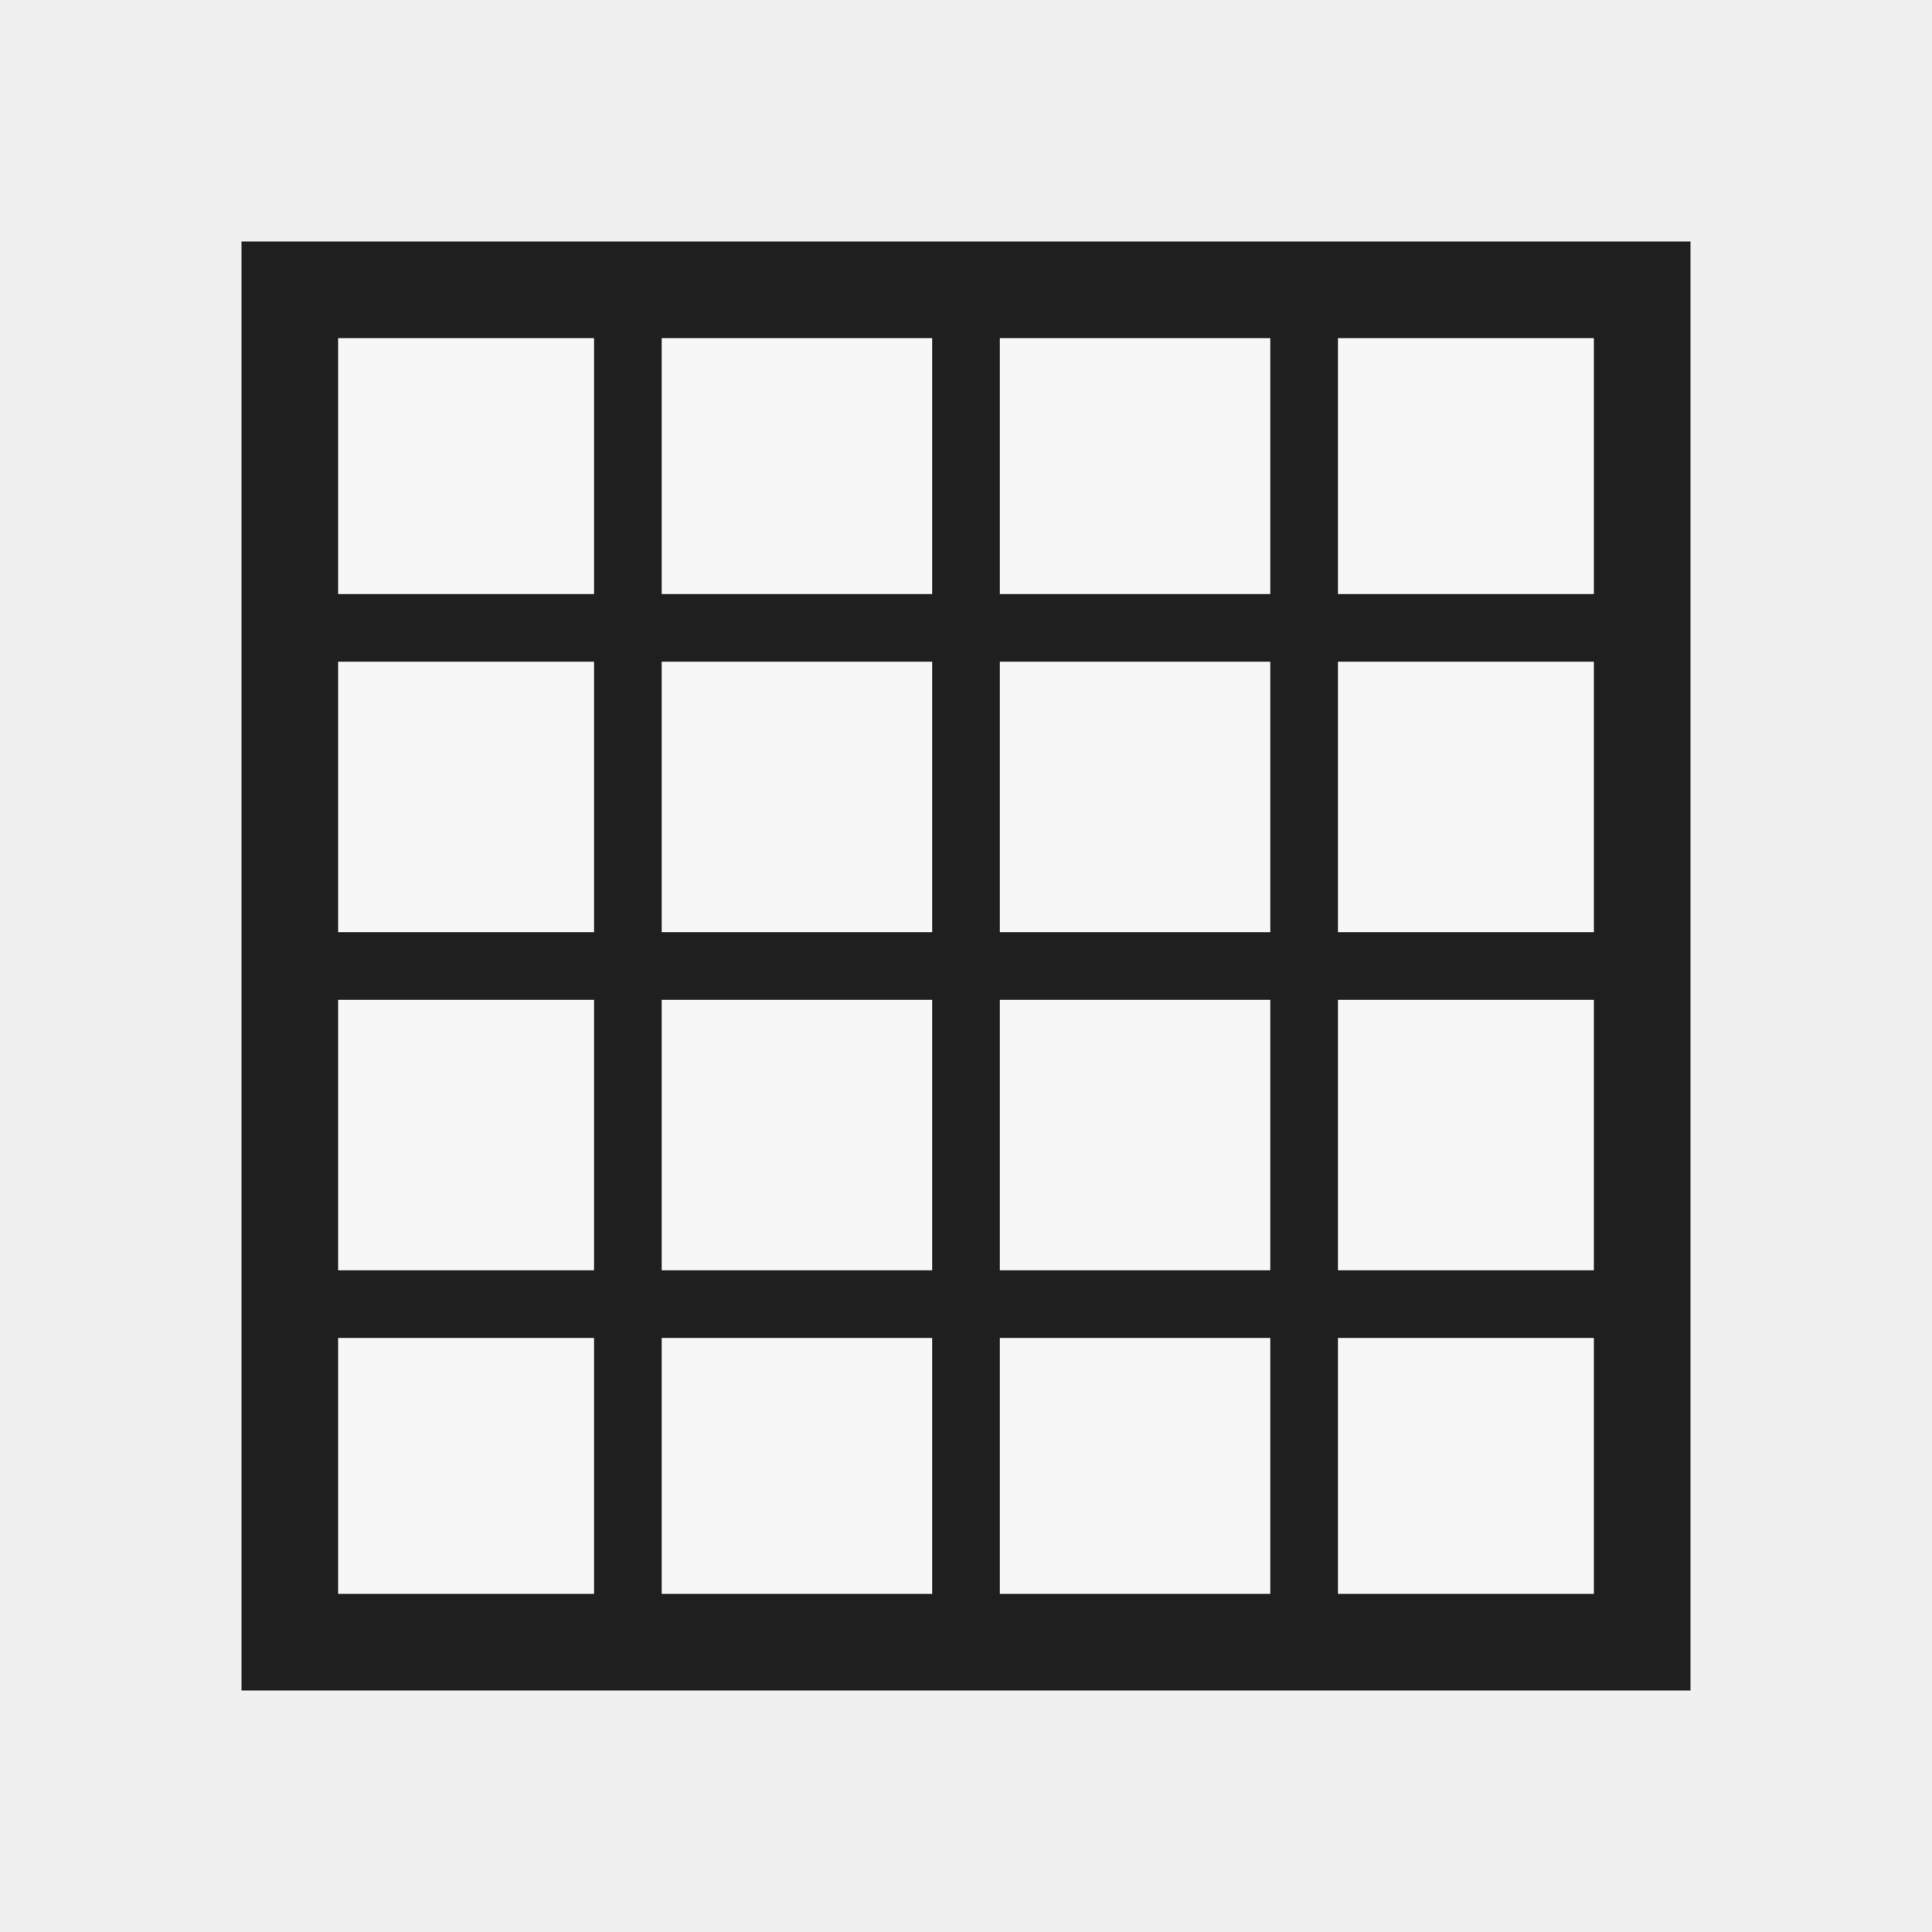
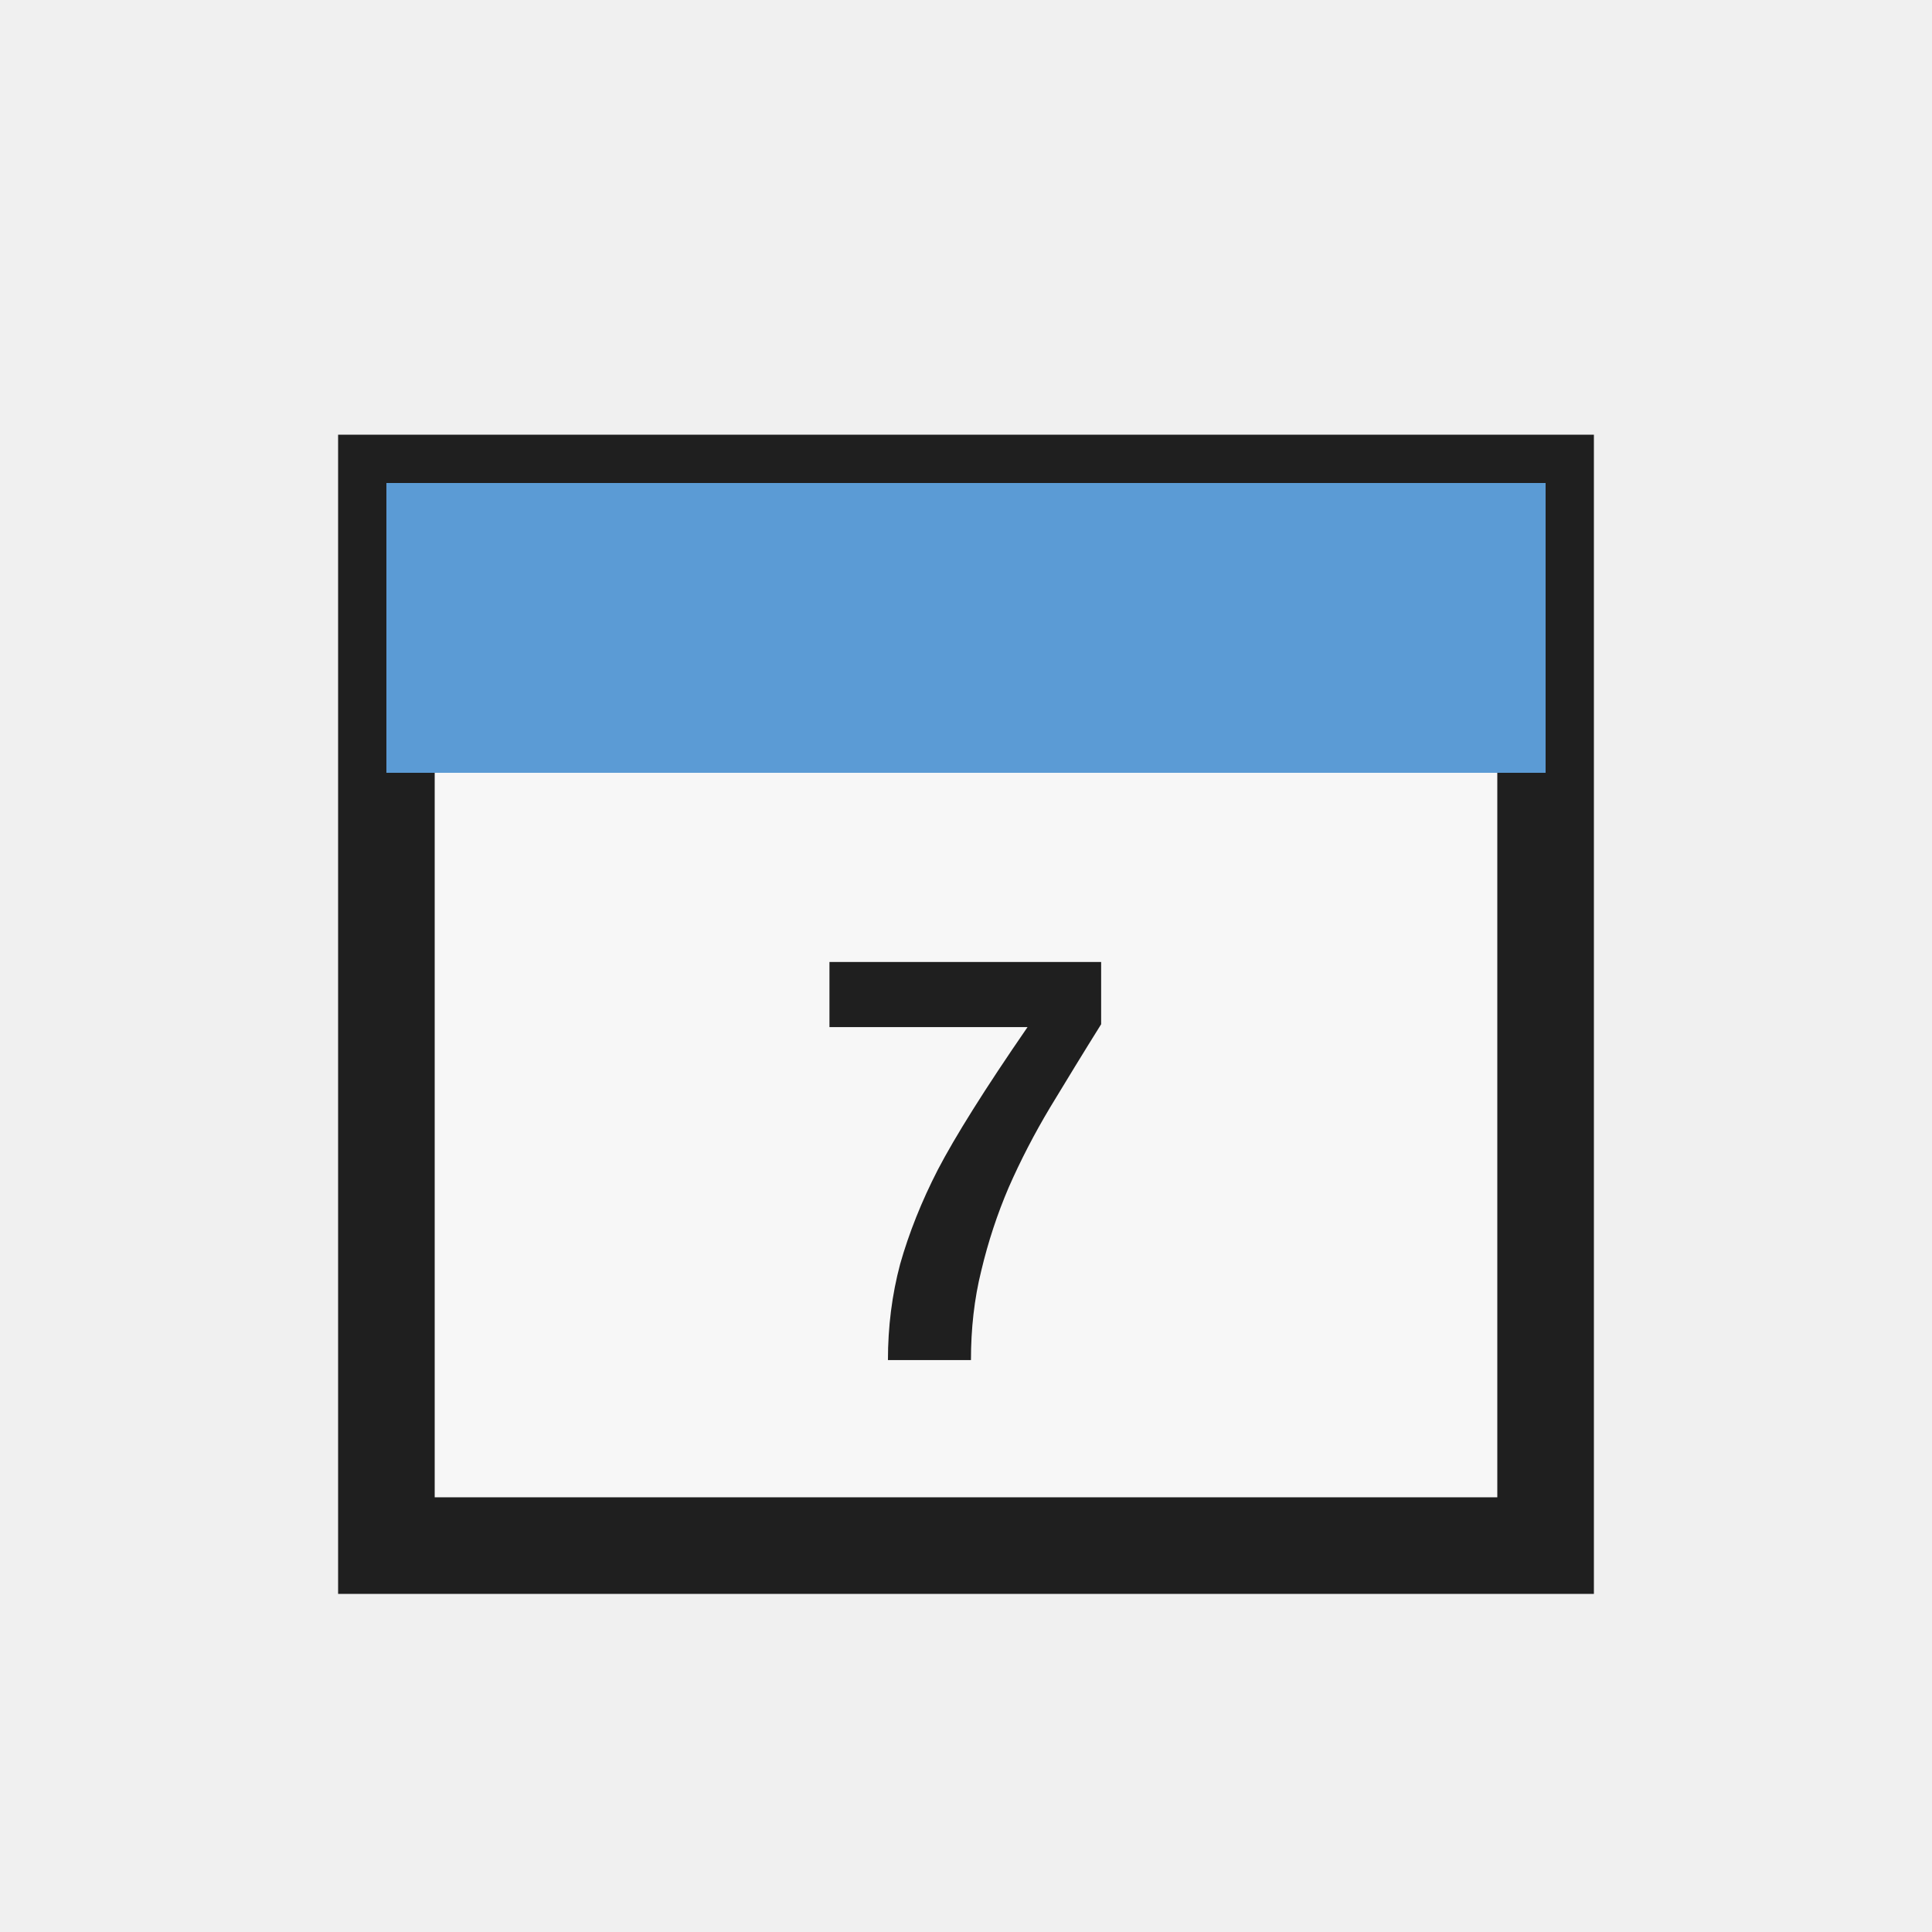
<svg xmlns="http://www.w3.org/2000/svg" width="32" height="32" viewBox="0 0 32 32">
  <defs>
    <style>
      .s{fill:none;stroke:#1f1f1f;stroke-linecap:square;stroke-linejoin:miter;vector-effect:non-scaling-stroke}.r{fill:none;stroke:#1f1f1f;stroke-linecap:round;stroke-linejoin:round;vector-effect:non-scaling-stroke}.g{fill:#217346}.g2{fill:#8fd19e}.b{fill:#5b9bd5}.o{fill:#f4b183}.y{fill:#ffd966}.rd{fill:#d83b01}.p{fill:#8064a2}.w{fill:#fff}.k{fill:#1f1f1f}.f{fill:#f7f7f7}.t{font-family:'Segoe UI',Arial,sans-serif;fill:#1f1f1f;font-weight:600;text-anchor:middle;dominant-baseline:central}
    </style>
  </defs>
-   <rect class="f s" x="4.8" y="4.8" width="22.4" height="22.4" stroke-width="1.6" />
-   <path class="s" d="M10.4 4.8 L10.4 27.2" stroke-width="1.12" />
-   <path class="s" d="M16 4.8 L16 27.2" stroke-width="1.12" />
-   <path class="s" d="M21.6 4.8 L21.6 27.2" stroke-width="1.12" />
-   <path class="s" d="M4.8 10.4 L27.2 10.4" stroke-width="1.12" />
-   <path class="s" d="M4.8 16 L27.2 16" stroke-width="1.12" />
-   <path class="s" d="M4.8 21.6 L27.2 21.6" stroke-width="1.12" />
+   <rect class="f s" x="6.4" y="8" width="19.2" height="17.6" stroke-width="1.6" />
+   <rect class="b" x="6.4" y="8" width="19.2" height="4.8" />
+   <text class="t" x="16" y="19.2" font-size="9.6">7</text>
</svg>
